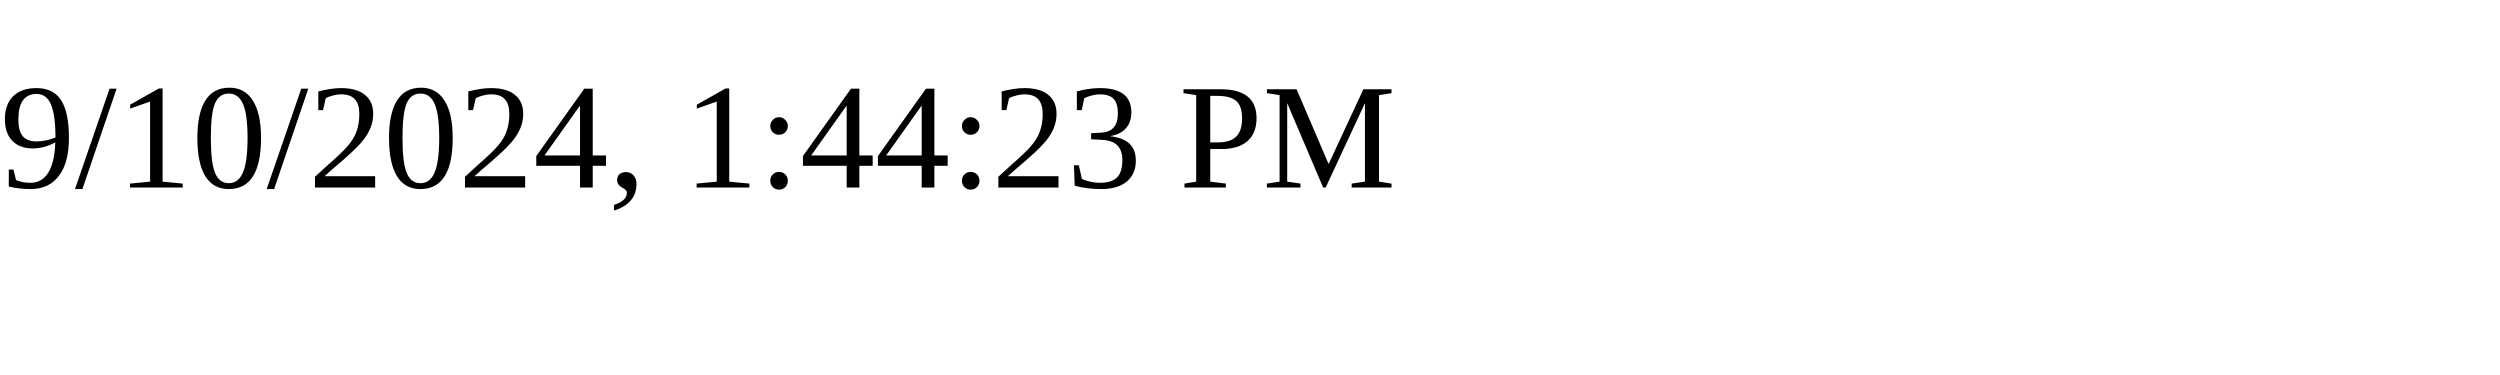
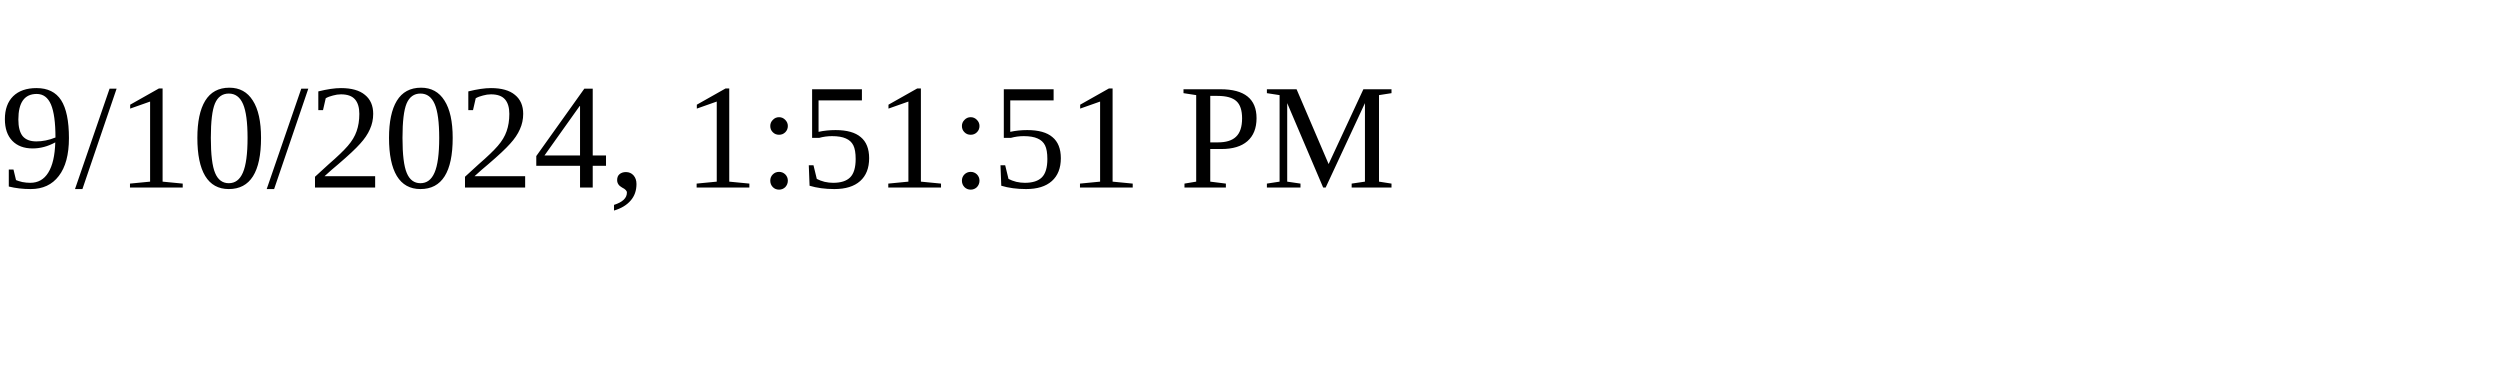
<svg xmlns="http://www.w3.org/2000/svg" height="30" width="200">
-   <text x="0" y="15">9/10/2024, 1:44:23 PM</text>
+   <text x="0" y="15">9/10/2024, 1:51:51 PM</text>
</svg>
